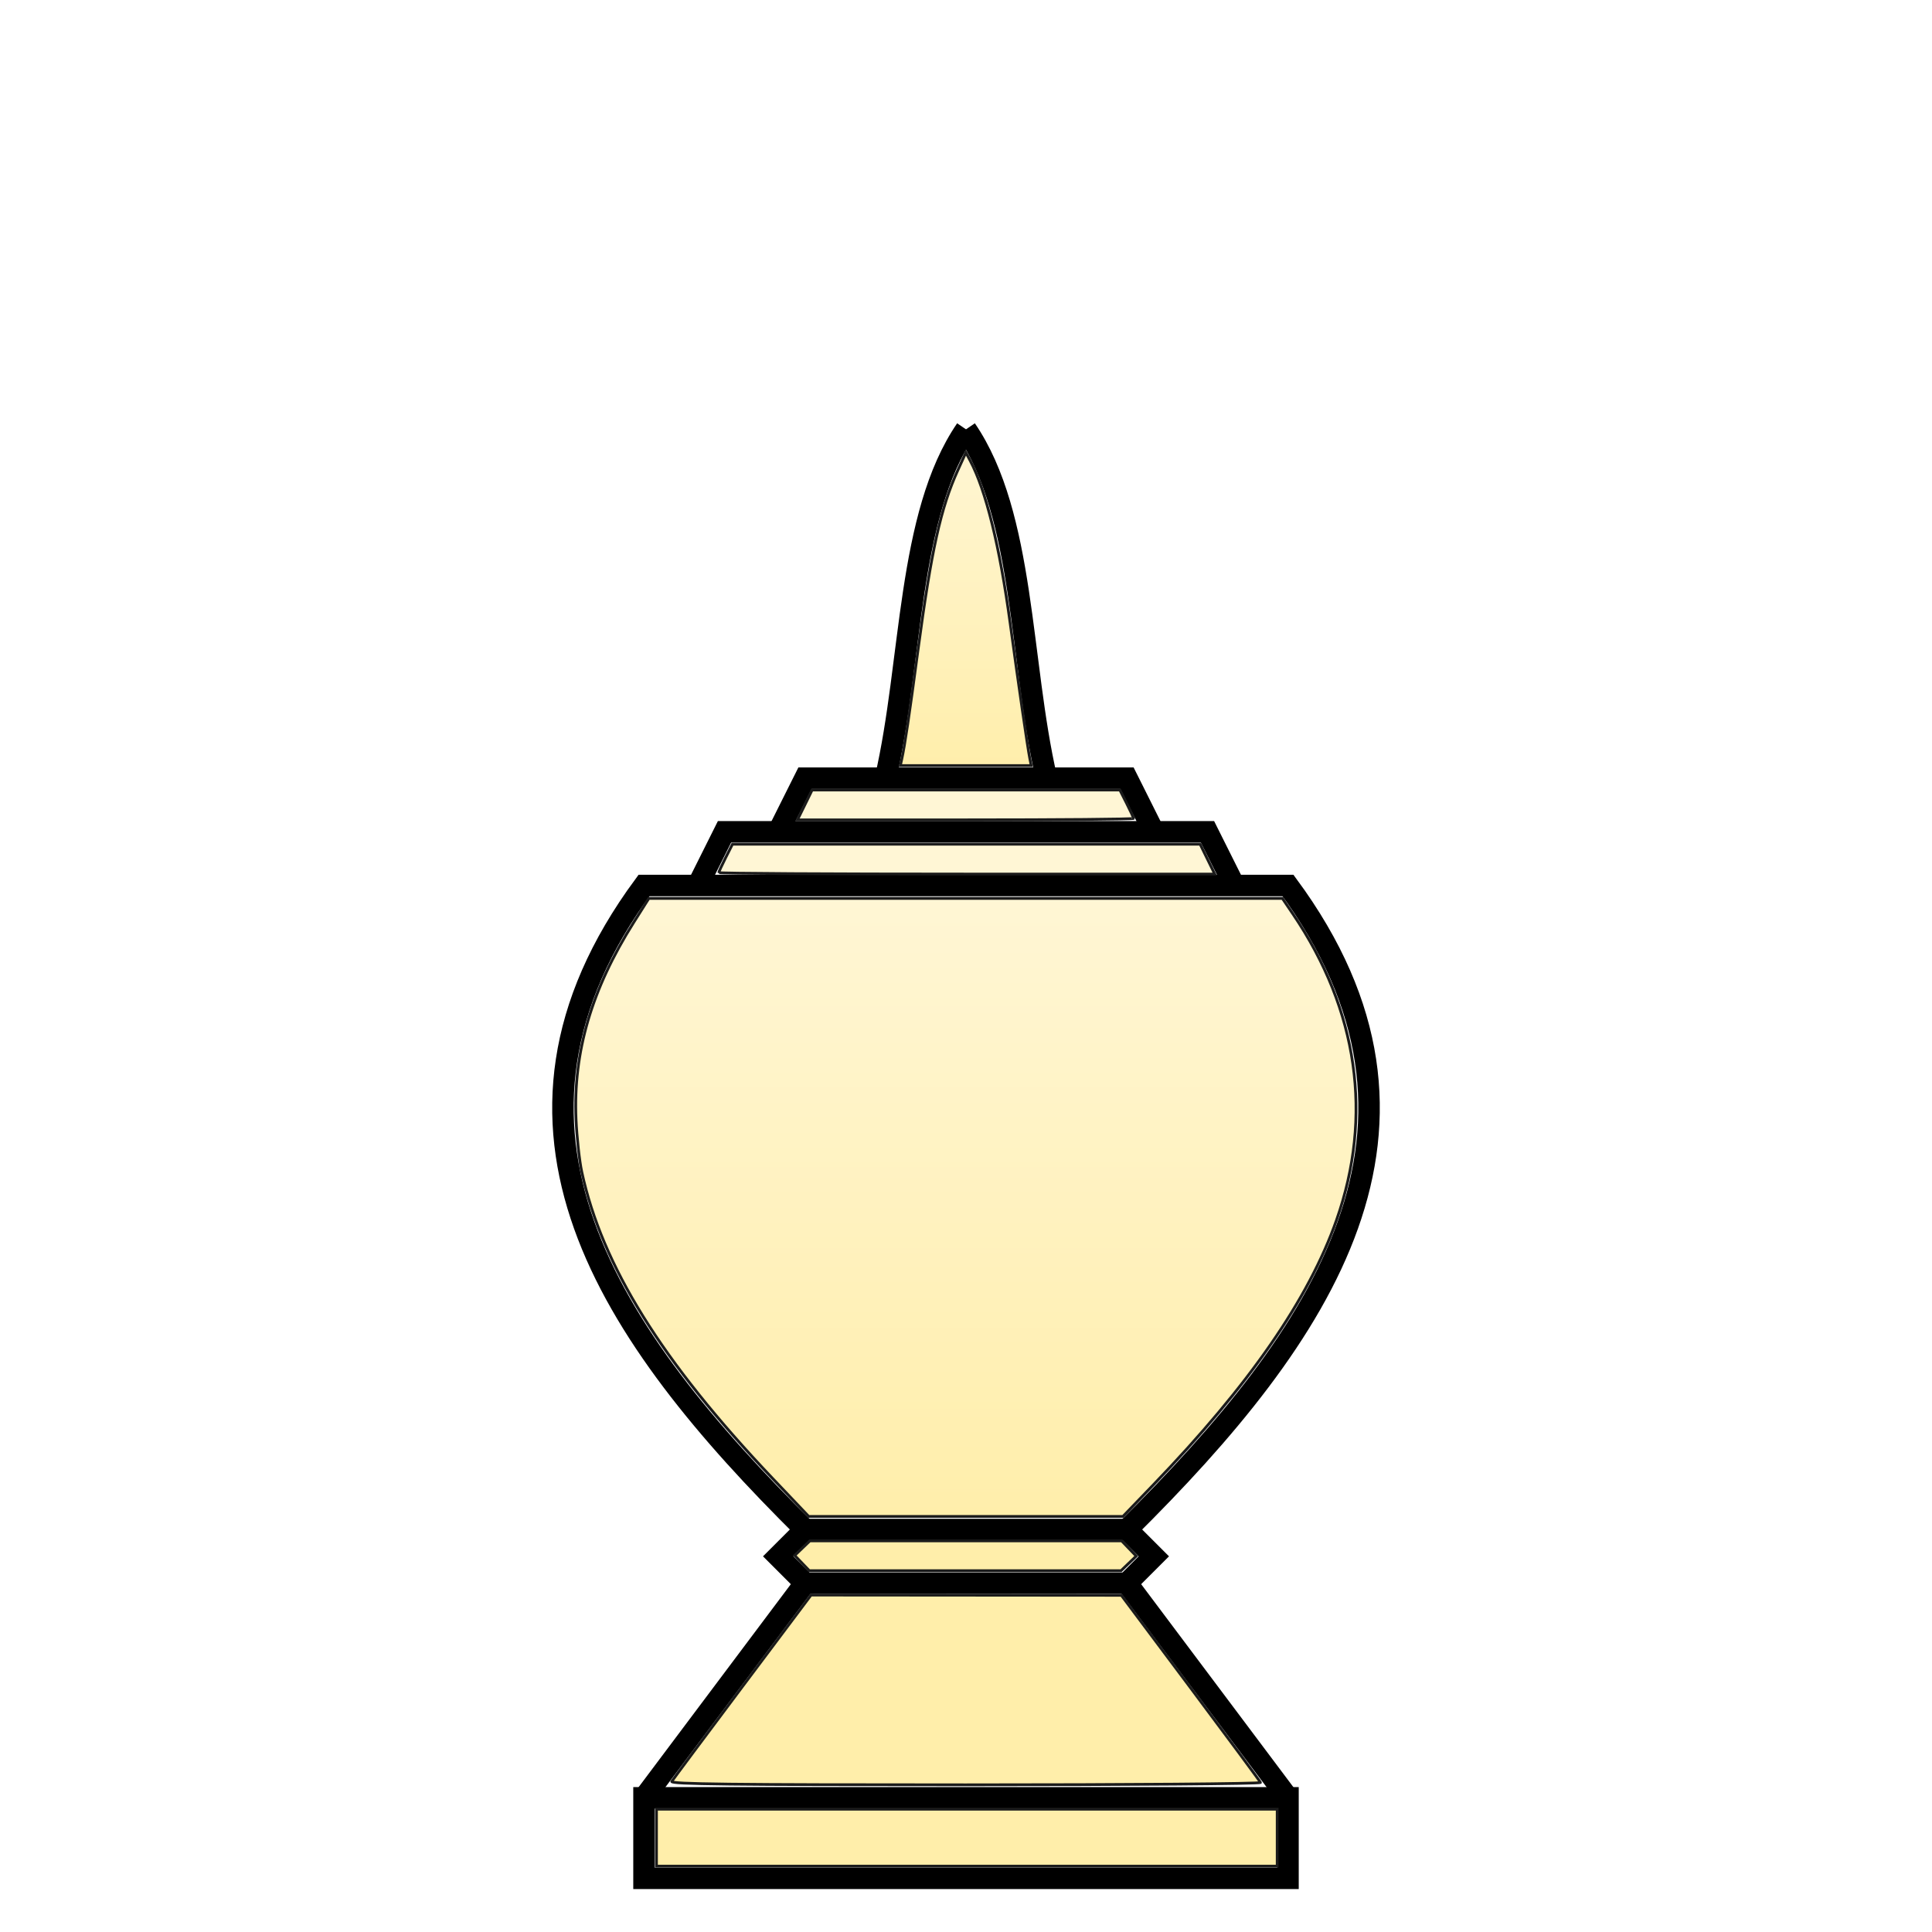
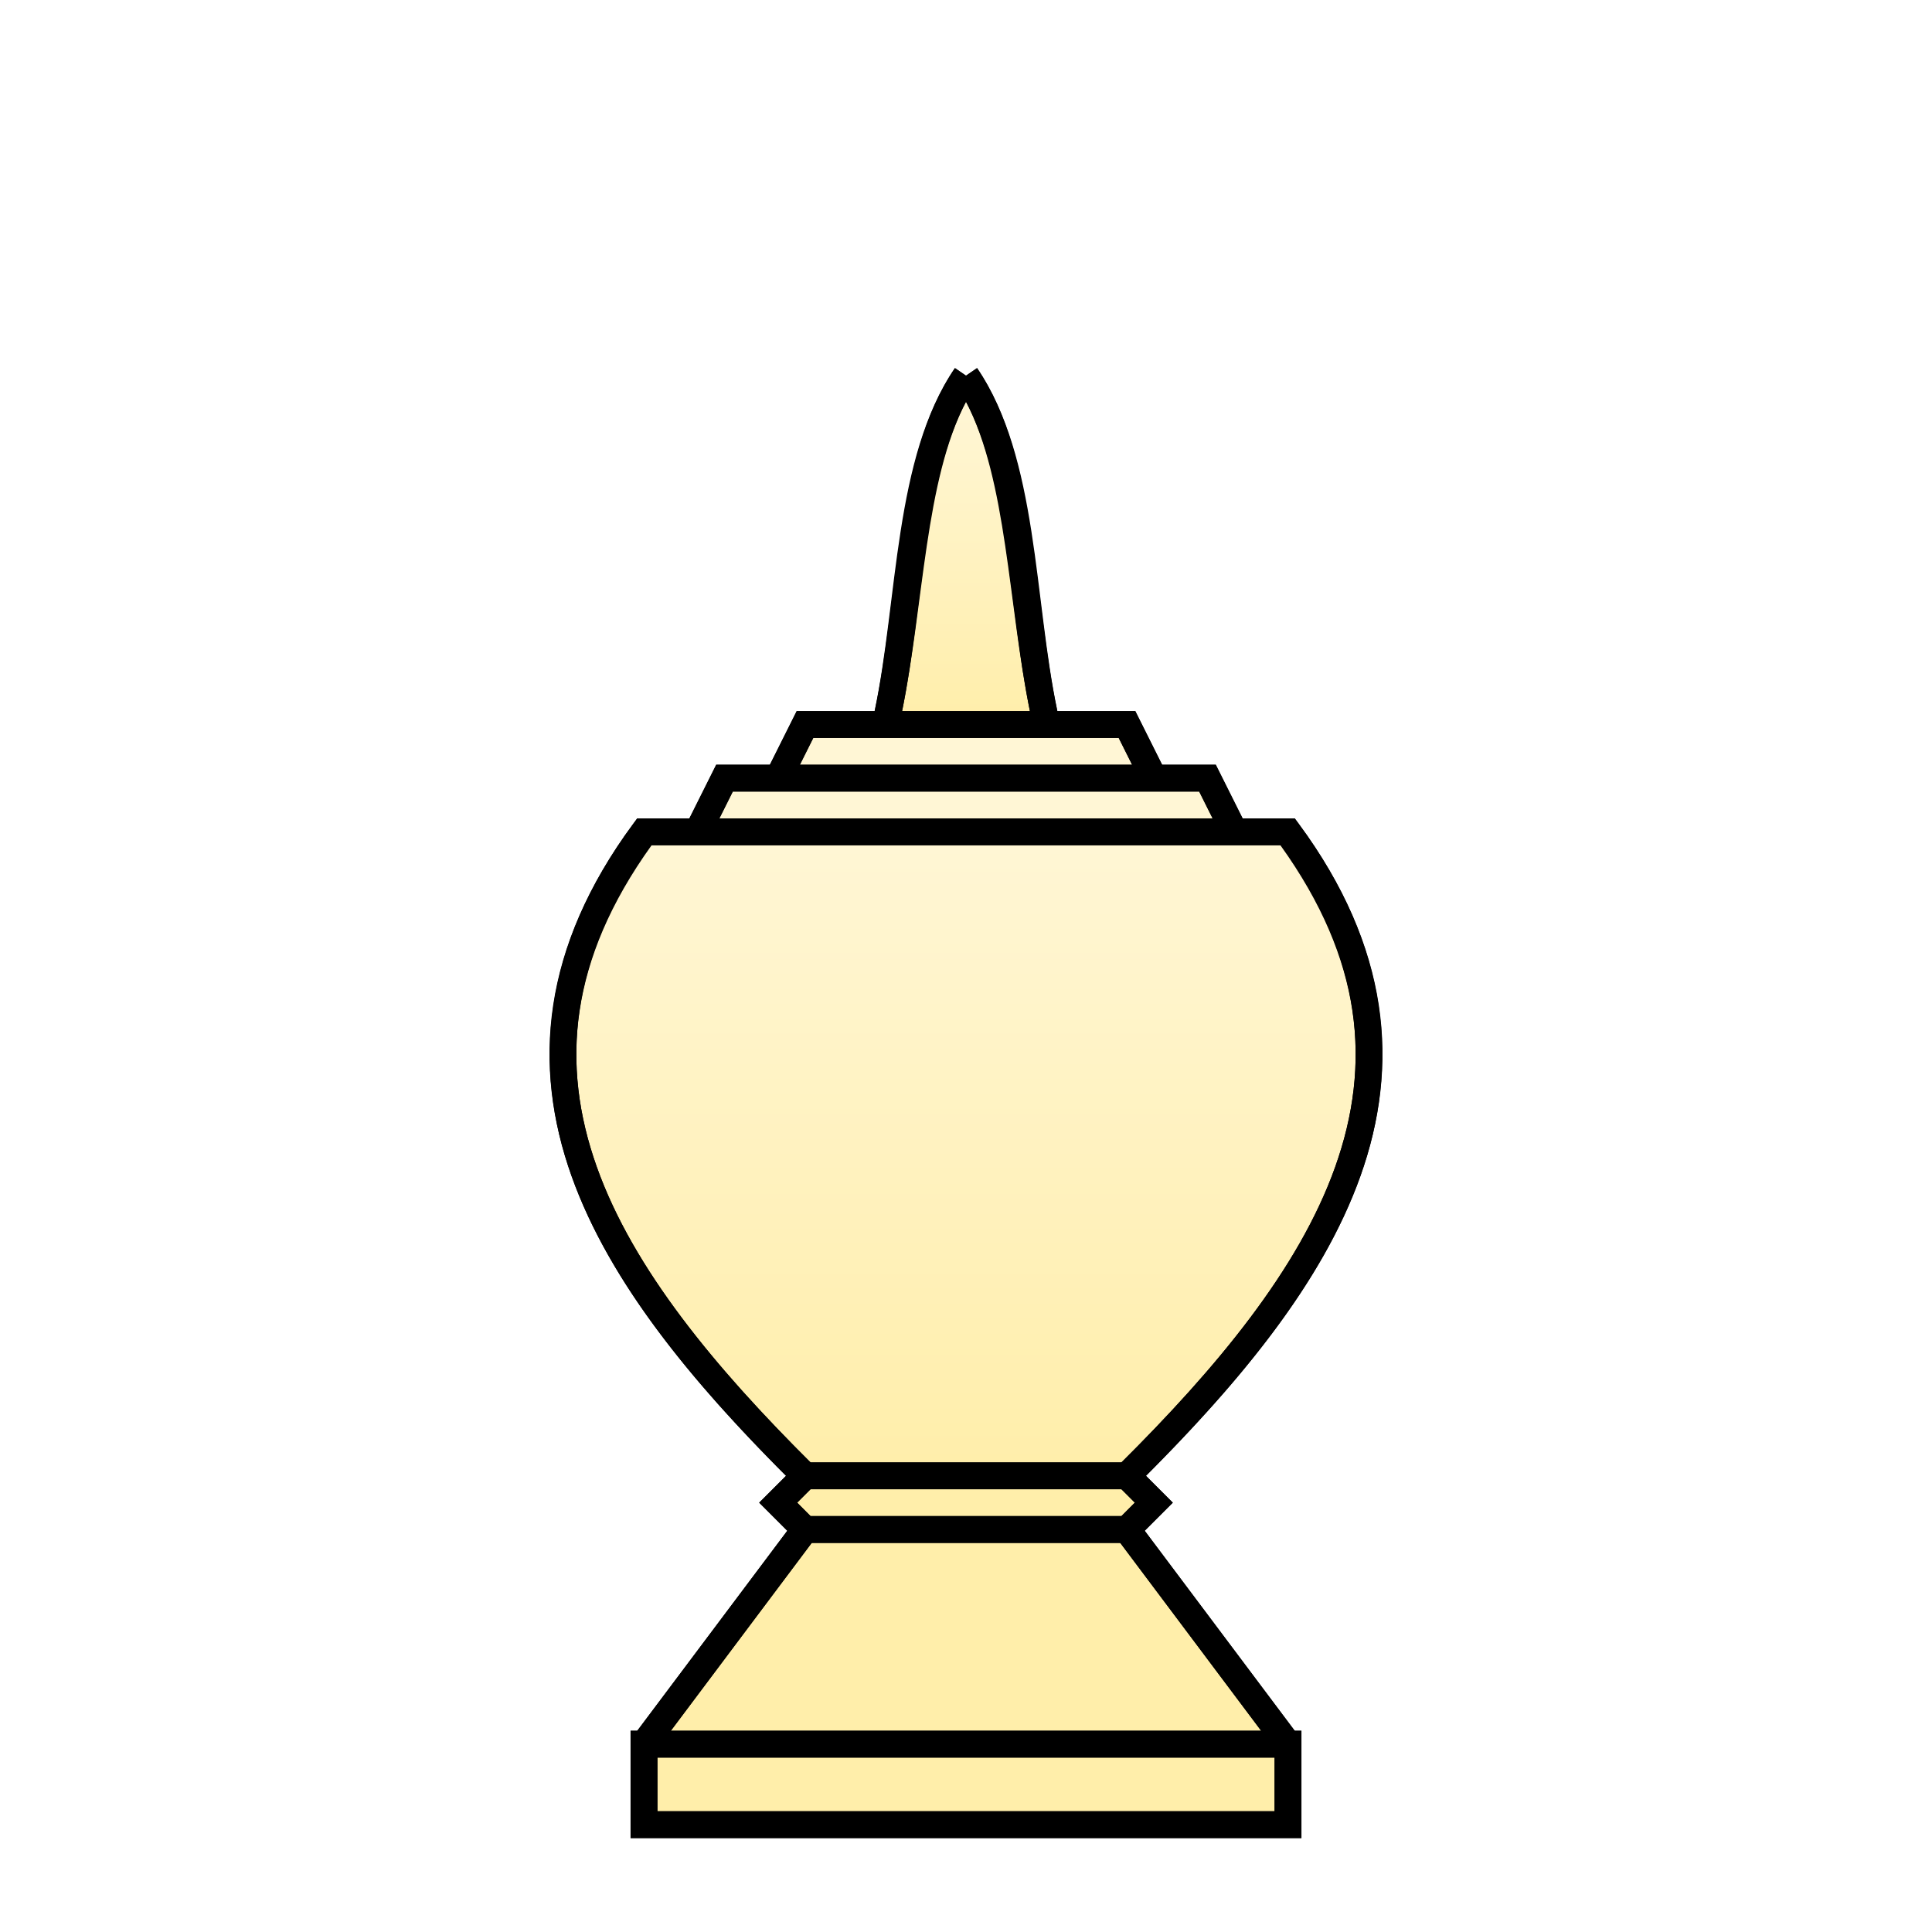
<svg xmlns="http://www.w3.org/2000/svg" xmlns:xlink="http://www.w3.org/1999/xlink" width="360" height="360" viewBox="0 0 95.25 95.25" version="1.1" id="svg8">
  <defs id="defs2">
-     <linearGradient id="linearGradient924">
-       <stop style="stop-color:#fff6d5;stop-opacity:1;" offset="0" id="stop920" />
-       <stop style="stop-color:#ffeeaa;stop-opacity:1" offset="1" id="stop922" />
+     <linearGradient id="linearGradient2491">
+       <stop style="stop-color:#fff6d5;stop-opacity:1;" offset="0" id="stop2487" />
+       <stop style="stop-color:#ffeeaa;stop-opacity:1" offset="1" id="stop2489" />
    </linearGradient>
-     <linearGradient id="linearGradient916">
-       <stop style="stop-color:#fff6d5;stop-opacity:1;" offset="0" id="stop912" />
-       <stop style="stop-color:#ffeeaa;stop-opacity:1" offset="1" id="stop914" />
-     </linearGradient>
-     <linearGradient xlink:href="#linearGradient916" id="linearGradient918" x1="180" y1="155" x2="180" y2="275" gradientUnits="userSpaceOnUse" gradientTransform="matrix(0.2645833,0,0,0.2645833,0,204.3958)" />
-     <linearGradient xlink:href="#linearGradient924" id="linearGradient926" x1="180" y1="70" x2="180" y2="135" gradientUnits="userSpaceOnUse" gradientTransform="matrix(0.2645833,0,0,0.2645833,0,204.3958)" />
+     <linearGradient xlink:href="#linearGradient2491" id="linearGradient2493" x1="180" y1="155" x2="180" y2="275" gradientUnits="userSpaceOnUse" />
+     <linearGradient xlink:href="#linearGradient2491" id="linearGradient2503" x1="180" y1="75" x2="180" y2="135" gradientUnits="userSpaceOnUse" />
  </defs>
-   <g id="layer1" transform="translate(0,-201.75)">
-     <path style="fill:none;stroke:#000000;stroke-width:1.058;stroke-miterlimit:4;stroke-dasharray:none" d="M 47.625,294.354 H 31.75 v -3.969 h 15.875" id="path180" />
-     <path style="fill:none;stroke:#000000;stroke-width:1.058;stroke-miterlimit:4;stroke-dasharray:none" d="m 31.75,290.385 7.938,-10.583" id="path184" />
-     <path style="fill:none;stroke:#000000;stroke-width:1.058;stroke-miterlimit:4;stroke-dasharray:none" d="M 47.625,279.802 H 39.688 l -1.323,-1.323 1.323,-1.323 h 7.937" id="path186" />
-     <path style="fill:none;stroke:#000000;stroke-width:1.058;stroke-miterlimit:4;stroke-dasharray:none" d="m 39.688,277.156 c -9.675,-9.581 -16.711,-19.851 -7.938,-31.75 h 15.875" id="path194" />
-     <path style="fill:none;stroke:#000000;stroke-width:1.058;stroke-linecap:butt;stroke-linejoin:miter;stroke-miterlimit:4;stroke-dasharray:none;stroke-opacity:1" d="m 34.396,245.406 1.323,-2.646 H 47.625" id="path196" />
-     <path style="fill:none;stroke:#000000;stroke-width:1.058;stroke-linecap:butt;stroke-linejoin:miter;stroke-miterlimit:4;stroke-dasharray:none;stroke-opacity:1" d="M 38.365,242.76 39.688,240.115 H 47.625" id="path198" />
-     <path style="fill:none;stroke:#000000;stroke-width:1.058;stroke-linecap:butt;stroke-linejoin:miter;stroke-miterlimit:4;stroke-dasharray:none;stroke-opacity:1" d="m 43.656,240.115 c 1.322,-5.733 1.061,-12.951 3.969,-17.198" id="path200" />
-     <path style="fill:none;stroke:#000000;stroke-width:1.058;stroke-miterlimit:4;stroke-dasharray:none" d="M 47.625,294.354 H 63.5 v -3.969 H 47.625" id="path180-3" />
-     <path style="fill:none;stroke:#000000;stroke-width:1.058;stroke-miterlimit:4;stroke-dasharray:none" d="M 63.5,290.385 55.562,279.802" id="path184-6" />
-     <path style="fill:none;stroke:#000000;stroke-width:1.058;stroke-miterlimit:4;stroke-dasharray:none" d="M 47.625,279.802 H 55.562 l 1.323,-1.323 -1.323,-1.323 h -7.937" id="path186-0" />
-     <path style="fill:none;stroke:#000000;stroke-width:1.058;stroke-miterlimit:4;stroke-dasharray:none" d="m 55.562,277.156 c 9.675,-9.581 16.711,-19.851 7.938,-31.75 H 47.625" id="path194-6" />
-     <path style="fill:none;stroke:#000000;stroke-width:1.058;stroke-linecap:butt;stroke-linejoin:miter;stroke-miterlimit:4;stroke-dasharray:none;stroke-opacity:1" d="M 60.854,245.406 59.531,242.76 H 47.625" id="path196-2" />
-     <path style="fill:none;stroke:#000000;stroke-width:1.058;stroke-linecap:butt;stroke-linejoin:miter;stroke-miterlimit:4;stroke-dasharray:none;stroke-opacity:1" d="M 56.885,242.76 55.562,240.115 H 47.625" id="path198-6" />
-     <path style="fill:none;stroke:#000000;stroke-width:1.058;stroke-linecap:butt;stroke-linejoin:miter;stroke-miterlimit:4;stroke-dasharray:none;stroke-opacity:1" d="m 51.594,240.115 c -1.322,-5.733 -1.061,-12.951 -3.969,-17.198" id="path200-1" />
-     <path style="fill:url(#linearGradient926);fill-opacity:1;stroke:#1b1b1b;stroke-width:0.136;stroke-miterlimit:4;stroke-dasharray:none;stroke-opacity:1" d="m 44.454,239.196 c 0.156,-0.705 0.365,-2.112 0.802,-5.379 0.664,-4.963 1.121,-7.028 1.967,-8.887 l 0.396,-0.869 0.212,0.399 c 0.779,1.468 1.457,4.225 1.972,8.02 0.406,2.991 0.861,6.13 0.964,6.648 l 0.073,0.367 h -3.226 -3.226 z" id="path890" />
-     <path style="fill:#fff6d5;stroke:#1b1b1b;stroke-width:0.136;stroke-miterlimit:4;stroke-dasharray:none;stroke-opacity:1" d="m 39.678,241.435 0.36,-0.735 h 7.587 7.587 l 0.336,0.664 c 0.185,0.365 0.336,0.696 0.336,0.735 0,0.039 -3.728,0.071 -8.284,0.071 h -8.284 z" id="path892" />
-     <path style="fill:#fff6d5;stroke:#1b1b1b;stroke-width:0.136;stroke-miterlimit:4;stroke-dasharray:none;stroke-opacity:1" d="m 35.439,244.771 c 0,-0.039 0.151,-0.37 0.336,-0.735 l 0.336,-0.664 h 11.529 11.529 l 0.36,0.735 0.36,0.735 H 47.665 c -6.724,0 -12.226,-0.032 -12.226,-0.071 z" id="path894" />
-     <path style="fill:url(#linearGradient918);fill-opacity:1;stroke:#1b1b1b;stroke-width:0.136;stroke-miterlimit:4;stroke-dasharray:none;stroke-opacity:1" d="m 38.061,274.609 c -5.433,-5.723 -8.383,-10.466 -9.378,-15.079 -0.118,-0.545 -0.245,-1.713 -0.284,-2.595 -0.144,-3.315 0.762,-6.41 2.843,-9.709 l 0.746,-1.183 h 15.618 15.618 l 0.52,0.768 c 3.21,4.746 3.952,9.961 2.148,15.092 -1.37,3.897 -4.306,8.141 -9.018,13.038 l -1.511,1.57 H 47.616 39.869 Z" id="path896" />
-     <path style="fill:#ffeeaa;stroke:#1b1b1b;stroke-width:0.136;stroke-miterlimit:4;stroke-dasharray:none;stroke-opacity:1" d="m 39.539,278.811 -0.36,-0.375 0.375,-0.36 0.375,-0.36 h 7.685 7.685 l 0.36,0.375 0.36,0.375 -0.375,0.36 -0.375,0.36 h -7.685 -7.685 z" id="path898" />
-     <path style="fill:#ffeeaa;stroke:#1b1b1b;stroke-width:0.136;stroke-miterlimit:4;stroke-dasharray:none;stroke-opacity:1" d="m 33.119,289.576 c 0.056,-0.092 1.623,-2.197 3.484,-4.677 l 3.383,-4.51 7.649,0.006 7.649,0.006 3.408,4.556 c 1.874,2.506 3.428,4.608 3.452,4.672 0.025,0.064 -6.43,0.115 -14.541,0.115 -11.633,0 -14.565,-0.034 -14.484,-0.167 z" id="path900" />
-     <path style="fill:#ffeeaa;stroke:#1b1b1b;stroke-width:0.136;stroke-miterlimit:4;stroke-dasharray:none;stroke-opacity:1" d="m 32.365,292.349 v -1.403 h 15.301 15.301 v 1.403 1.403 H 47.666 32.365 Z" id="path902" />
+   <g id="layer4" style="display:inline">
+     <path style="color:#000000;font-style:normal;font-variant:normal;font-weight:normal;font-stretch:normal;font-size:medium;line-height:normal;font-family:sans-serif;font-variant-ligatures:normal;font-variant-position:normal;font-variant-caps:normal;font-variant-numeric:normal;font-variant-alternates:normal;font-feature-settings:normal;text-indent:0;text-align:start;text-decoration:none;text-decoration-line:none;text-decoration-style:solid;text-decoration-color:#000000;letter-spacing:normal;word-spacing:normal;text-transform:none;writing-mode:lr-tb;direction:ltr;text-orientation:mixed;dominant-baseline:auto;baseline-shift:baseline;text-anchor:start;white-space:normal;shape-padding:0;clip-rule:nonzero;display:inline;overflow:visible;visibility:visible;opacity:1;isolation:auto;mix-blend-mode:normal;color-interpolation:sRGB;color-interpolation-filters:linearRGB;solid-color:#000000;solid-opacity:1;vector-effect:none;fill:#000000;fill-opacity:1;fill-rule:nonzero;stroke:none;stroke-width:5;stroke-linecap:butt;stroke-linejoin:miter;stroke-miterlimit:4;stroke-dasharray:none;stroke-dashoffset:0;stroke-opacity:1;color-rendering:auto;image-rendering:auto;shape-rendering:auto;text-rendering:auto;enable-background:accumulate" d="m 177.941,68.586 c -11.421,16.68 -10.579,43.041 -14.969,63.912 h -14.516 l -5,10.002 h -10 l -5,10.002 h -9.719 l -0.754,1.012 c -16.974,23.02 -18.788,45.12 -11.486,65.611 7.065,19.826 22.334,38.211 39.971,55.875 l -5.002,5.002 5.232,5.232 L 118.748,322.5 h -1.25 v 19.998 H 180 242.502 V 322.5 h -1.25 L 213.301,285.234 218.533,280.002 213.531,275 c 17.636,-17.664 32.906,-36.049 39.971,-55.875 7.302,-20.491 5.487,-42.592 -11.486,-65.611 l -0.754,-1.012 h -9.719 l -5,-10.002 h -10 l -5,-10.002 h -14.516 c -4.389,-20.871 -3.548,-47.232 -14.969,-63.912 L 180,70 Z" id="path2475" transform="scale(0.2645833)" />
+   </g>
+   <g id="layer5">
+     <path style="color:#000000;font-style:normal;font-variant:normal;font-weight:normal;font-stretch:normal;font-size:medium;line-height:normal;font-family:sans-serif;font-variant-ligatures:normal;font-variant-position:normal;font-variant-caps:normal;font-variant-numeric:normal;font-variant-alternates:normal;font-feature-settings:normal;text-indent:0;text-align:start;text-decoration:none;text-decoration-line:none;text-decoration-style:solid;text-decoration-color:#000000;letter-spacing:normal;word-spacing:normal;text-transform:none;writing-mode:lr-tb;direction:ltr;text-orientation:mixed;dominant-baseline:auto;baseline-shift:baseline;text-anchor:start;white-space:normal;shape-padding:0;clip-rule:nonzero;display:inline;overflow:visible;visibility:visible;opacity:1;isolation:auto;mix-blend-mode:normal;color-interpolation:sRGB;color-interpolation-filters:linearRGB;solid-color:#000000;solid-opacity:1;vector-effect:none;fill:url(#linearGradient2503);fill-opacity:1;fill-rule:nonzero;stroke:none;stroke-width:5;stroke-linecap:butt;stroke-linejoin:miter;stroke-miterlimit:4;stroke-dasharray:none;stroke-dashoffset:0;stroke-opacity:1;color-rendering:auto;image-rendering:auto;shape-rendering:auto;text-rendering:auto;enable-background:accumulate" d="m 180,74.869 c 7.672,14.622 7.836,37.709 11.912,57.629 H 180 168.088 C 172.164,112.578 172.328,89.491 180,74.869 Z" id="path2473" transform="scale(0.2645833)" />
+     <path style="color:#000000;font-style:normal;font-variant:normal;font-weight:normal;font-stretch:normal;font-size:medium;line-height:normal;font-family:sans-serif;font-variant-ligatures:normal;font-variant-position:normal;font-variant-caps:normal;font-variant-numeric:normal;font-variant-alternates:normal;font-feature-settings:normal;text-indent:0;text-align:start;text-decoration:none;text-decoration-line:none;text-decoration-style:solid;text-decoration-color:#000000;letter-spacing:normal;word-spacing:normal;text-transform:none;writing-mode:lr-tb;direction:ltr;text-orientation:mixed;dominant-baseline:auto;baseline-shift:baseline;text-anchor:start;white-space:normal;shape-padding:0;clip-rule:nonzero;display:inline;overflow:visible;visibility:visible;opacity:1;isolation:auto;mix-blend-mode:normal;color-interpolation:sRGB;color-interpolation-filters:linearRGB;solid-color:#000000;solid-opacity:1;vector-effect:none;fill:#fff6d5;fill-opacity:1;fill-rule:nonzero;stroke:none;stroke-width:5;stroke-linecap:butt;stroke-linejoin:miter;stroke-miterlimit:4;stroke-dasharray:none;stroke-dashoffset:0;stroke-opacity:1;color-rendering:auto;image-rendering:auto;shape-rendering:auto;text-rendering:auto;enable-background:accumulate" d="M 151.543,137.502 H 180 208.457 L 210.955,142.5 H 180 149.045 Z" id="path2471" transform="scale(0.2645833)" />
+     <path style="color:#000000;font-style:normal;font-variant:normal;font-weight:normal;font-stretch:normal;font-size:medium;line-height:normal;font-family:sans-serif;font-variant-ligatures:normal;font-variant-position:normal;font-variant-caps:normal;font-variant-numeric:normal;font-variant-alternates:normal;font-feature-settings:normal;text-indent:0;text-align:start;text-decoration:none;text-decoration-line:none;text-decoration-style:solid;text-decoration-color:#000000;letter-spacing:normal;word-spacing:normal;text-transform:none;writing-mode:lr-tb;direction:ltr;text-orientation:mixed;dominant-baseline:auto;baseline-shift:baseline;text-anchor:start;white-space:normal;shape-padding:0;clip-rule:nonzero;display:inline;overflow:visible;visibility:visible;opacity:1;isolation:auto;mix-blend-mode:normal;color-interpolation:sRGB;color-interpolation-filters:linearRGB;solid-color:#000000;solid-opacity:1;vector-effect:none;fill:#fff6d5;fill-opacity:1;fill-rule:nonzero;stroke:none;stroke-width:5;stroke-linecap:butt;stroke-linejoin:miter;stroke-miterlimit:4;stroke-dasharray:none;stroke-dashoffset:0;stroke-opacity:1;color-rendering:auto;image-rendering:auto;shape-rendering:auto;text-rendering:auto;enable-background:accumulate" d="M 136.543,147.498 H 180 223.457 l 2.498,5.004 H 180 134.045 Z" id="path2469" transform="scale(0.2645833)" />
+     <path style="color:#000000;font-style:normal;font-variant:normal;font-weight:normal;font-stretch:normal;font-size:medium;line-height:normal;font-family:sans-serif;font-variant-ligatures:normal;font-variant-position:normal;font-variant-caps:normal;font-variant-numeric:normal;font-variant-alternates:normal;font-feature-settings:normal;text-indent:0;text-align:start;text-decoration:none;text-decoration-line:none;text-decoration-style:solid;text-decoration-color:#000000;letter-spacing:normal;word-spacing:normal;text-transform:none;writing-mode:lr-tb;direction:ltr;text-orientation:mixed;dominant-baseline:auto;baseline-shift:baseline;text-anchor:start;white-space:normal;shape-padding:0;clip-rule:nonzero;display:inline;overflow:visible;visibility:visible;opacity:1;isolation:auto;mix-blend-mode:normal;color-interpolation:sRGB;color-interpolation-filters:linearRGB;solid-color:#000000;solid-opacity:1;vector-effect:none;fill:url(#linearGradient2493);fill-opacity:1;fill-rule:nonzero;stroke:none;stroke-width:5;stroke-linecap:butt;stroke-linejoin:miter;stroke-miterlimit:4;stroke-dasharray:none;stroke-dashoffset:0;stroke-opacity:1;color-rendering:auto;image-rendering:auto;shape-rendering:auto;text-rendering:auto;enable-background:accumulate" d="M 121.418,157.5 H 180 238.582 c 15.474,21.539 16.947,41.04 10.209,59.949 -6.755,18.956 -21.959,37.274 -39.826,55.053 H 180 151.035 c -17.867,-17.779 -33.071,-36.097 -39.826,-55.053 -6.738,-18.909 -5.265,-38.41 10.209,-59.949 z" id="path2467" transform="scale(0.2645833)" />
+     <path style="color:#000000;font-style:normal;font-variant:normal;font-weight:normal;font-stretch:normal;font-size:medium;line-height:normal;font-family:sans-serif;font-variant-ligatures:normal;font-variant-position:normal;font-variant-caps:normal;font-variant-numeric:normal;font-variant-alternates:normal;font-feature-settings:normal;text-indent:0;text-align:start;text-decoration:none;text-decoration-line:none;text-decoration-style:solid;text-decoration-color:#000000;letter-spacing:normal;word-spacing:normal;text-transform:none;writing-mode:lr-tb;direction:ltr;text-orientation:mixed;dominant-baseline:auto;baseline-shift:baseline;text-anchor:start;white-space:normal;shape-padding:0;clip-rule:nonzero;display:inline;overflow:visible;visibility:visible;opacity:1;isolation:auto;mix-blend-mode:normal;color-interpolation:sRGB;color-interpolation-filters:linearRGB;solid-color:#000000;solid-opacity:1;vector-effect:none;fill:#ffeeaa;fill-opacity:1;fill-rule:nonzero;stroke:none;stroke-width:5;stroke-linecap:butt;stroke-linejoin:miter;stroke-miterlimit:4;stroke-dasharray:none;stroke-dashoffset:0;stroke-opacity:1;color-rendering:auto;image-rendering:auto;shape-rendering:auto;text-rendering:auto;enable-background:accumulate" d="M 151.033,277.5 H 180 208.967 l 2.494,2.496 -2.494,2.502 H 180 151.033 l -2.494,-2.502 z" id="path2465" transform="scale(0.2645833)" />
+     <path style="color:#000000;font-style:normal;font-variant:normal;font-weight:normal;font-stretch:normal;font-size:medium;line-height:normal;font-family:sans-serif;font-variant-ligatures:normal;font-variant-position:normal;font-variant-caps:normal;font-variant-numeric:normal;font-variant-alternates:normal;font-feature-settings:normal;text-indent:0;text-align:start;text-decoration:none;text-decoration-line:none;text-decoration-style:solid;text-decoration-color:#000000;letter-spacing:normal;word-spacing:normal;text-transform:none;writing-mode:lr-tb;direction:ltr;text-orientation:mixed;dominant-baseline:auto;baseline-shift:baseline;text-anchor:start;white-space:normal;shape-padding:0;clip-rule:nonzero;display:inline;overflow:visible;visibility:visible;opacity:1;isolation:auto;mix-blend-mode:normal;color-interpolation:sRGB;color-interpolation-filters:linearRGB;solid-color:#000000;solid-opacity:1;vector-effect:none;fill:#ffeeaa;fill-opacity:1;fill-rule:nonzero;stroke:none;stroke-width:5;stroke-linecap:butt;stroke-linejoin:miter;stroke-miterlimit:4;stroke-dasharray:none;stroke-dashoffset:0;stroke-opacity:1;color-rendering:auto;image-rendering:auto;shape-rendering:auto;text-rendering:auto;enable-background:accumulate" d="M 151.248,287.502 H 180 208.752 L 234.998,322.5 H 180 125.002 Z" id="path2463" transform="scale(0.2645833)" />
+     <path style="color:#000000;font-style:normal;font-variant:normal;font-weight:normal;font-stretch:normal;font-size:medium;line-height:normal;font-family:sans-serif;font-variant-ligatures:normal;font-variant-position:normal;font-variant-caps:normal;font-variant-numeric:normal;font-variant-alternates:normal;font-feature-settings:normal;text-indent:0;text-align:start;text-decoration:none;text-decoration-line:none;text-decoration-style:solid;text-decoration-color:#000000;letter-spacing:normal;word-spacing:normal;text-transform:none;writing-mode:lr-tb;direction:ltr;text-orientation:mixed;dominant-baseline:auto;baseline-shift:baseline;text-anchor:start;white-space:normal;shape-padding:0;clip-rule:nonzero;display:inline;overflow:visible;visibility:visible;opacity:1;isolation:auto;mix-blend-mode:normal;color-interpolation:sRGB;color-interpolation-filters:linearRGB;solid-color:#000000;solid-opacity:1;vector-effect:none;fill:#ffeeaa;fill-opacity:1;fill-rule:nonzero;stroke:none;stroke-width:5;stroke-linecap:butt;stroke-linejoin:miter;stroke-miterlimit:4;stroke-dasharray:none;stroke-dashoffset:0;stroke-opacity:1;color-rendering:auto;image-rendering:auto;shape-rendering:auto;text-rendering:auto;enable-background:accumulate" d="M 122.502,327.498 H 180 237.498 V 337.5 H 180 122.502 Z" id="path2404" transform="scale(0.2645833)" />
+   </g>
+   <g id="layer1" transform="translate(0,-201.75)" style="display:inline">
+     <path style="fill:none;stroke:#000000;stroke-width:1.323;stroke-miterlimit:4;stroke-dasharray:none" d="M 47.625,291.708 H 31.75 v -3.969 h 15.875" id="path180" />
+     <path style="fill:none;stroke:#000000;stroke-width:1.323;stroke-miterlimit:4;stroke-dasharray:none" d="m 31.75,287.74 7.938,-10.583" id="path184" />
+     <path style="fill:none;stroke:#000000;stroke-width:1.323;stroke-miterlimit:4;stroke-dasharray:none" d="m 47.625,277.156 h -7.937 l -1.323,-1.323 1.323,-1.323 h 7.937" id="path186" />
+     <path style="fill:none;stroke:#000000;stroke-width:1.323;stroke-miterlimit:4;stroke-dasharray:none" d="m 39.687,274.51 c -9.675,-9.581 -16.711,-19.851 -7.938,-31.75 h 15.875" id="path194" />
+     <path style="fill:none;stroke:#000000;stroke-width:1.323;stroke-linecap:butt;stroke-linejoin:miter;stroke-miterlimit:4;stroke-dasharray:none;stroke-opacity:1" d="m 34.396,242.76 1.323,-2.646 h 11.906" id="path196" />
+     <path style="fill:none;stroke:#000000;stroke-width:1.323;stroke-linecap:butt;stroke-linejoin:miter;stroke-miterlimit:4;stroke-dasharray:none;stroke-opacity:1" d="m 38.365,240.115 1.323,-2.646 h 7.938" id="path198" />
+     <path style="fill:none;stroke:#000000;stroke-width:1.323;stroke-linecap:butt;stroke-linejoin:miter;stroke-miterlimit:4;stroke-dasharray:none;stroke-opacity:1" d="m 43.656,237.469 c 1.322,-5.733 1.061,-12.951 3.969,-17.198" id="path200" />
+     <path style="fill:none;stroke:#000000;stroke-width:1.323;stroke-miterlimit:4;stroke-dasharray:none" d="m 47.625,291.708 h 15.875 v -3.969 h -15.875" id="path180-3" />
+     <path style="fill:none;stroke:#000000;stroke-width:1.323;stroke-miterlimit:4;stroke-dasharray:none" d="m 63.5,287.74 -7.938,-10.583" id="path184-6" />
+     <path style="fill:none;stroke:#000000;stroke-width:1.323;stroke-miterlimit:4;stroke-dasharray:none" d="m 47.625,277.156 h 7.937 l 1.323,-1.323 -1.323,-1.323 H 47.625" id="path186-0" />
+     <path style="fill:none;stroke:#000000;stroke-width:1.323;stroke-miterlimit:4;stroke-dasharray:none" d="m 55.562,274.51 c 9.675,-9.581 16.711,-19.851 7.938,-31.75 h -15.875" id="path194-6" />
+     <path style="fill:none;stroke:#000000;stroke-width:1.323;stroke-linecap:butt;stroke-linejoin:miter;stroke-miterlimit:4;stroke-dasharray:none;stroke-opacity:1" d="m 60.854,242.76 -1.323,-2.646 h -11.906" id="path196-2" />
+     <path style="fill:none;stroke:#000000;stroke-width:1.323;stroke-linecap:butt;stroke-linejoin:miter;stroke-miterlimit:4;stroke-dasharray:none;stroke-opacity:1" d="m 56.885,240.115 -1.323,-2.646 h -7.938" id="path198-6" />
+     <path style="fill:none;stroke:#000000;stroke-width:1.323;stroke-linecap:butt;stroke-linejoin:miter;stroke-miterlimit:4;stroke-dasharray:none;stroke-opacity:1" d="M 51.594,237.469 C 50.271,231.735 50.533,224.517 47.625,220.271" id="path200-1" />
  </g>
</svg>
